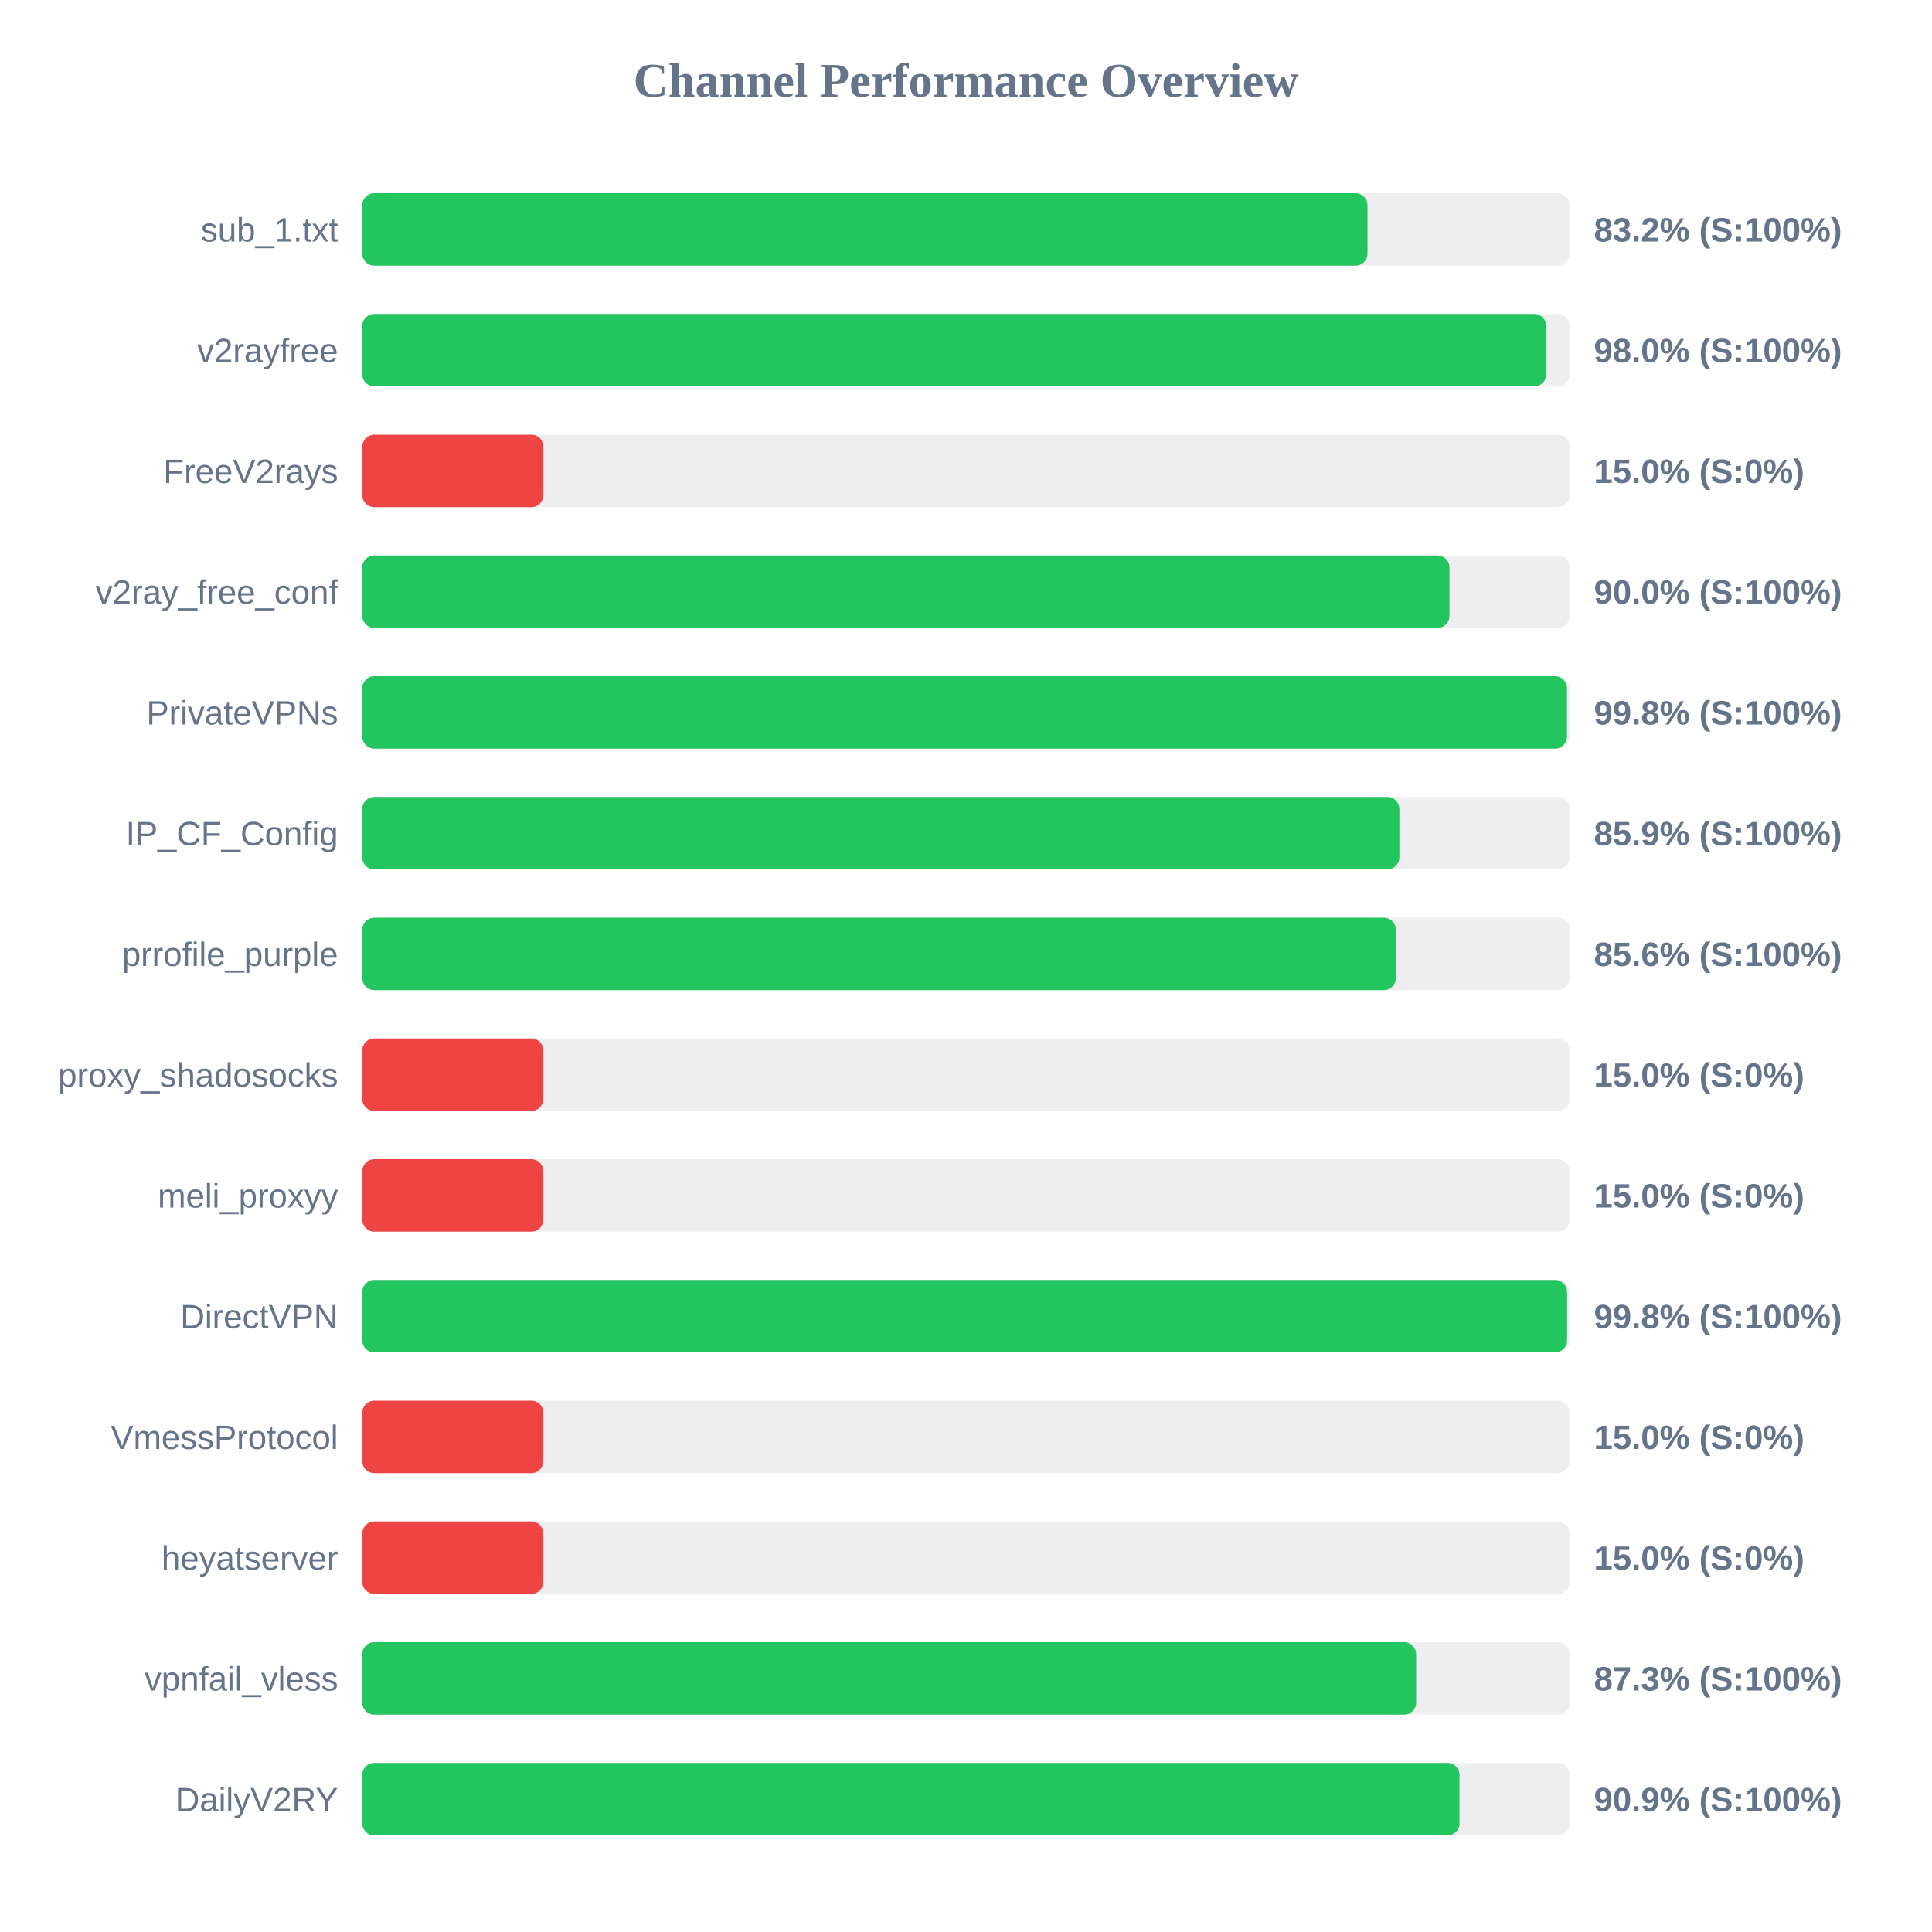
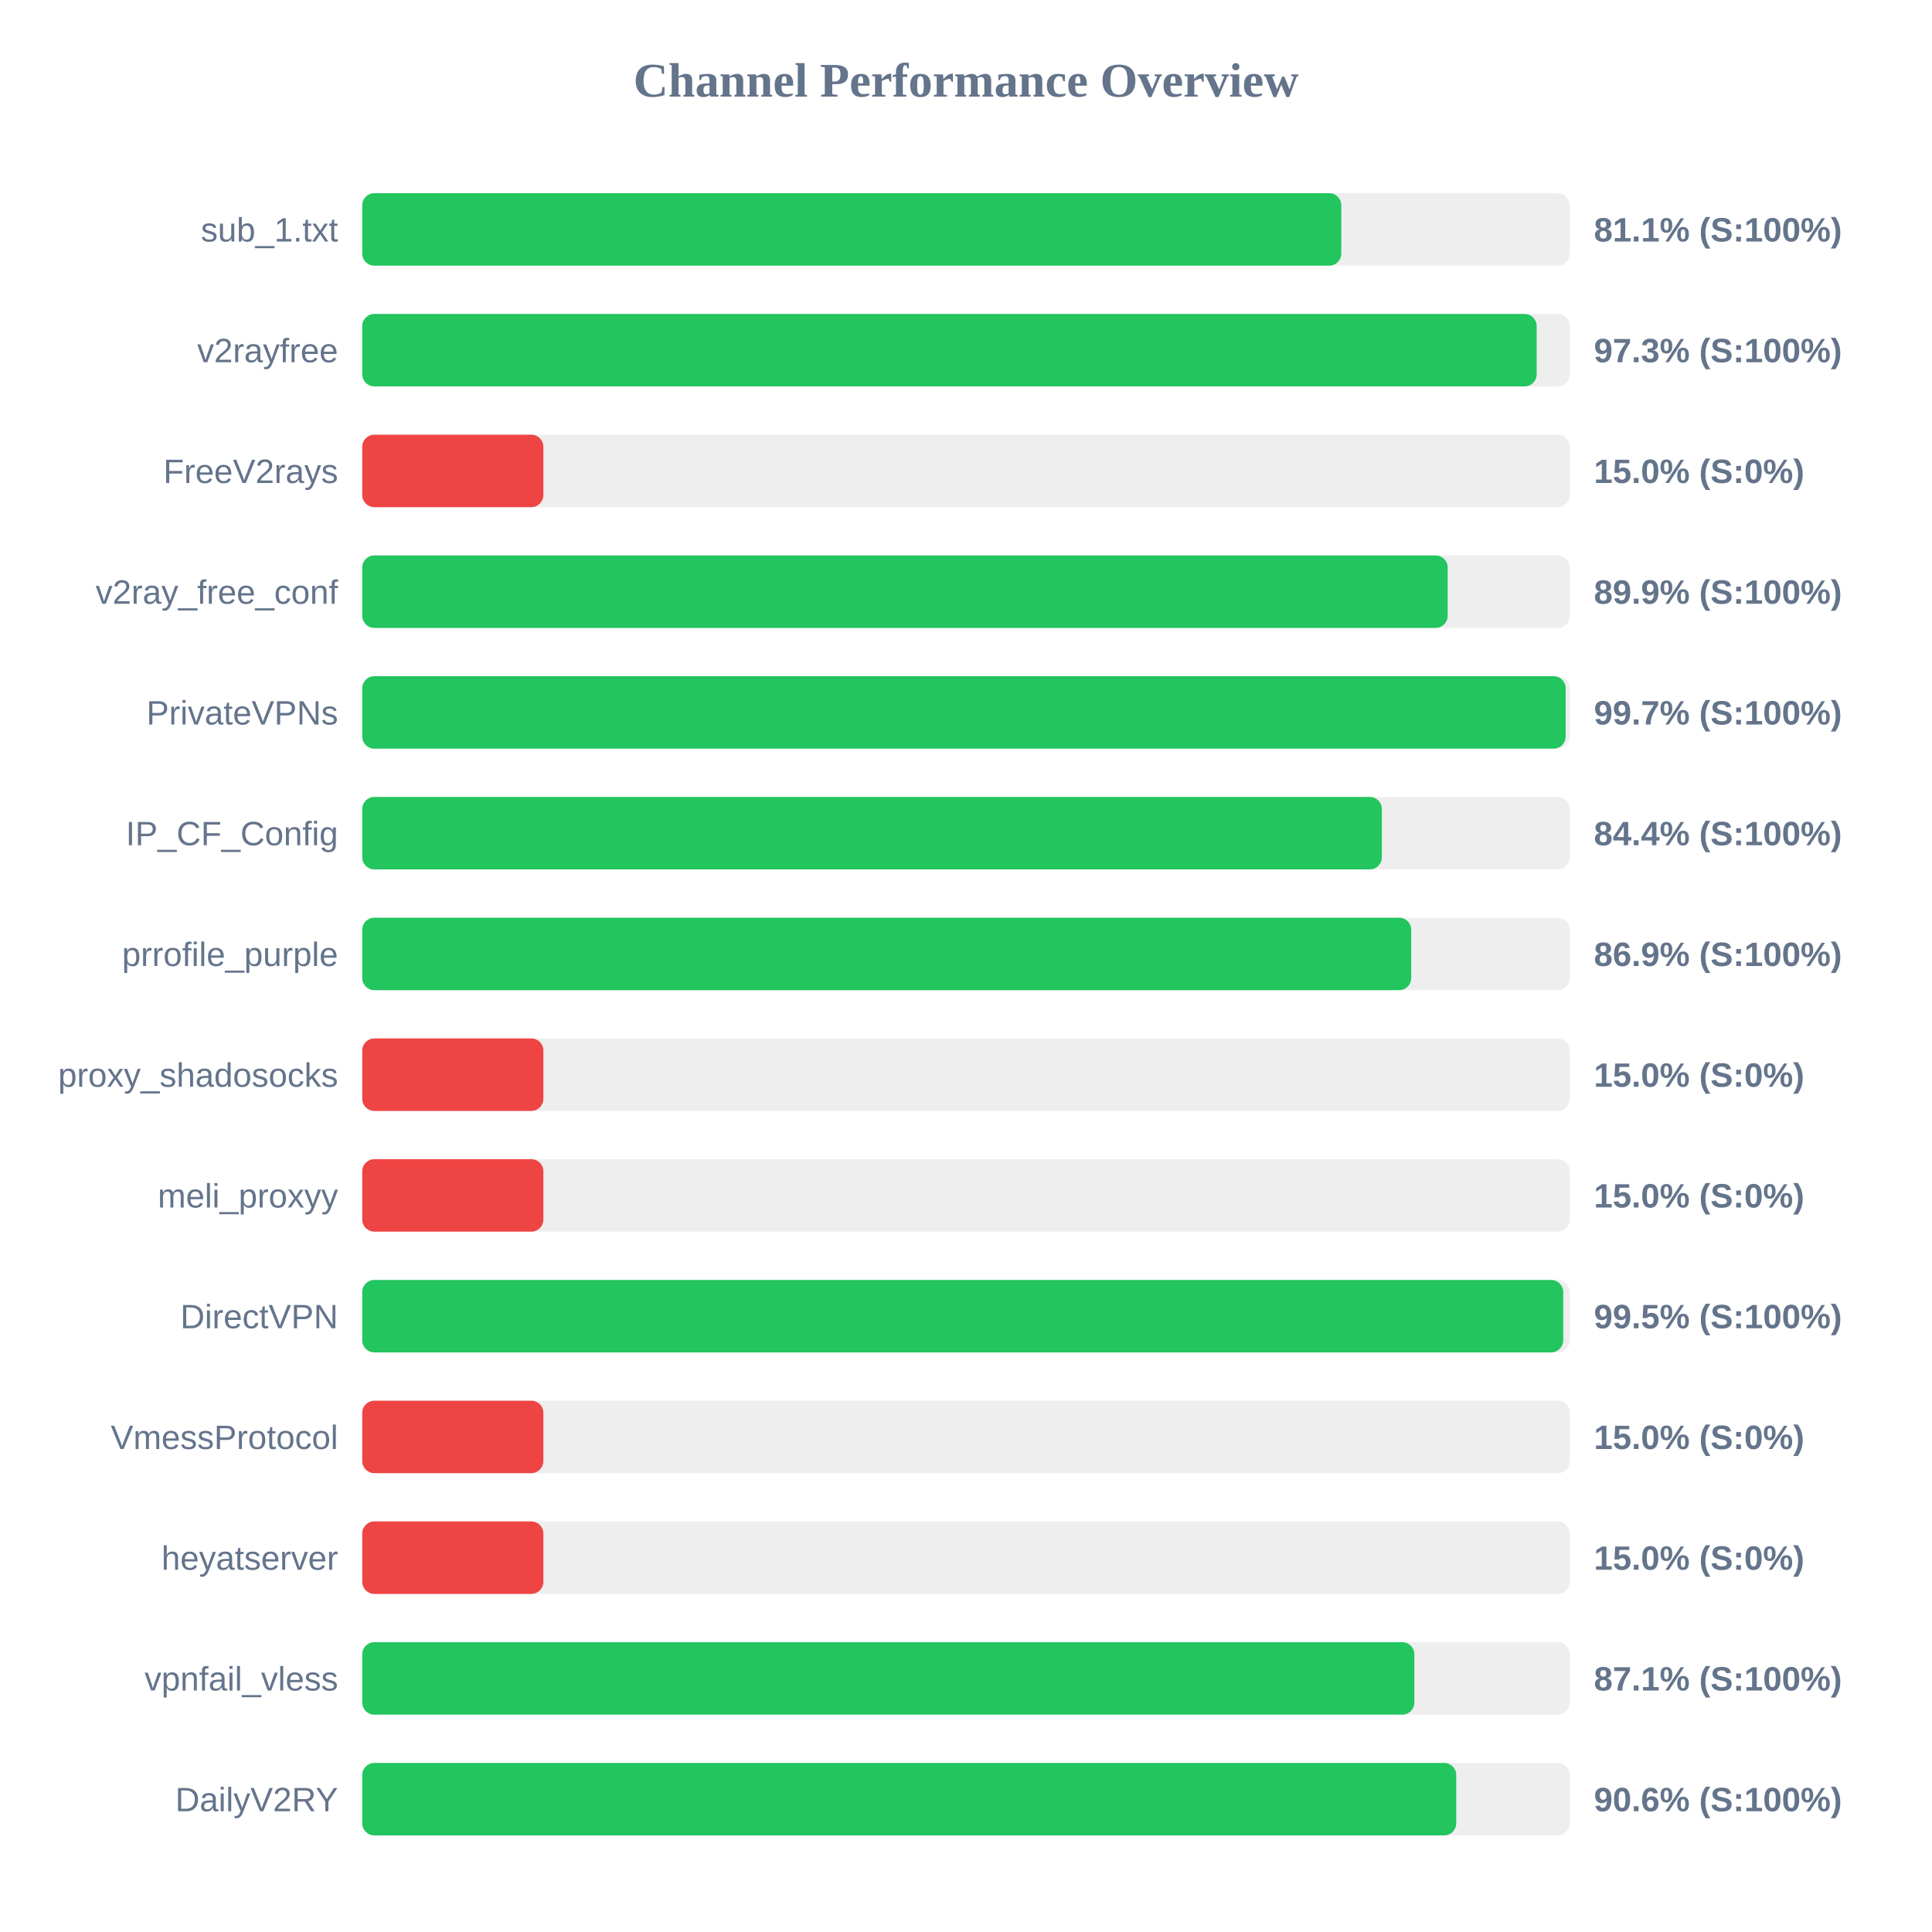
<svg xmlns="http://www.w3.org/2000/svg" width="800" height="800" version="1.1">
  <style>
        .row { font: 14px Arial; fill: #64748b; }
        .score { font: bold 14px Arial; fill: #64748b; }
    </style>
  <text x="400" y="40" text-anchor="middle" font-size="20px" font-weight="bold" fill="#64748b">Channel Performance Overview</text>
  <rect x="150" y="80" width="500" height="30" fill="#eee" rx="5" />
-   <rect x="150" y="80" width="416.25" height="30" fill="#22c55e" rx="5" />
+   <rect x="150" y="80" width="405.4" height="30" fill="#22c55e" rx="5" />
  <text x="140" y="100" text-anchor="end" class="row">sub_1.txt</text>
-   <text x="660" y="100" text-anchor="start" class="score">83.2% (S:100%)</text>
+   <text x="660" y="100" text-anchor="start" class="score">81.1% (S:100%)</text>
  <rect x="150" y="130" width="500" height="30" fill="#eee" rx="5" />
-   <rect x="150" y="130" width="490.25" height="30" fill="#22c55e" rx="5" />
+   <rect x="150" y="130" width="486.3" height="30" fill="#22c55e" rx="5" />
  <text x="140" y="150" text-anchor="end" class="row">v2rayfree</text>
-   <text x="660" y="150" text-anchor="start" class="score">98.0% (S:100%)</text>
+   <text x="660" y="150" text-anchor="start" class="score">97.3% (S:100%)</text>
  <rect x="150" y="180" width="500" height="30" fill="#eee" rx="5" />
  <rect x="150" y="180" width="75.0" height="30" fill="#ef4444" rx="5" />
  <text x="140" y="200" text-anchor="end" class="row">FreeV2rays</text>
  <text x="660" y="200" text-anchor="start" class="score">15.0% (S:0%)</text>
  <rect x="150" y="230" width="500" height="30" fill="#eee" rx="5" />
-   <rect x="150" y="230" width="450.2" height="30" fill="#22c55e" rx="5" />
+   <rect x="150" y="230" width="449.45" height="30" fill="#22c55e" rx="5" />
  <text x="140" y="250" text-anchor="end" class="row">v2ray_free_conf</text>
-   <text x="660" y="250" text-anchor="start" class="score">90.0% (S:100%)</text>
+   <text x="660" y="250" text-anchor="start" class="score">89.9% (S:100%)</text>
  <rect x="150" y="280" width="500" height="30" fill="#eee" rx="5" />
-   <rect x="150" y="280" width="498.85" height="30" fill="#22c55e" rx="5" />
+   <rect x="150" y="280" width="498.3" height="30" fill="#22c55e" rx="5" />
  <text x="140" y="300" text-anchor="end" class="row">PrivateVPNs</text>
-   <text x="660" y="300" text-anchor="start" class="score">99.8% (S:100%)</text>
+   <text x="660" y="300" text-anchor="start" class="score">99.7% (S:100%)</text>
  <rect x="150" y="330" width="500" height="30" fill="#eee" rx="5" />
-   <rect x="150" y="330" width="429.45" height="30" fill="#22c55e" rx="5" />
+   <rect x="150" y="330" width="422.2" height="30" fill="#22c55e" rx="5" />
  <text x="140" y="350" text-anchor="end" class="row">IP_CF_Config</text>
-   <text x="660" y="350" text-anchor="start" class="score">85.9% (S:100%)</text>
+   <text x="660" y="350" text-anchor="start" class="score">84.4% (S:100%)</text>
  <rect x="150" y="380" width="500" height="30" fill="#eee" rx="5" />
-   <rect x="150" y="380" width="428.0" height="30" fill="#22c55e" rx="5" />
+   <rect x="150" y="380" width="434.35" height="30" fill="#22c55e" rx="5" />
  <text x="140" y="400" text-anchor="end" class="row">prrofile_purple</text>
-   <text x="660" y="400" text-anchor="start" class="score">85.6% (S:100%)</text>
+   <text x="660" y="400" text-anchor="start" class="score">86.9% (S:100%)</text>
  <rect x="150" y="430" width="500" height="30" fill="#eee" rx="5" />
  <rect x="150" y="430" width="75.0" height="30" fill="#ef4444" rx="5" />
  <text x="140" y="450" text-anchor="end" class="row">proxy_shadosocks</text>
  <text x="660" y="450" text-anchor="start" class="score">15.0% (S:0%)</text>
  <rect x="150" y="480" width="500" height="30" fill="#eee" rx="5" />
  <rect x="150" y="480" width="75.0" height="30" fill="#ef4444" rx="5" />
  <text x="140" y="500" text-anchor="end" class="row">meli_proxyy</text>
  <text x="660" y="500" text-anchor="start" class="score">15.0% (S:0%)</text>
  <rect x="150" y="530" width="500" height="30" fill="#eee" rx="5" />
-   <rect x="150" y="530" width="498.9" height="30" fill="#22c55e" rx="5" />
+   <rect x="150" y="530" width="497.3" height="30" fill="#22c55e" rx="5" />
  <text x="140" y="550" text-anchor="end" class="row">DirectVPN</text>
-   <text x="660" y="550" text-anchor="start" class="score">99.8% (S:100%)</text>
+   <text x="660" y="550" text-anchor="start" class="score">99.5% (S:100%)</text>
  <rect x="150" y="580" width="500" height="30" fill="#eee" rx="5" />
  <rect x="150" y="580" width="75.0" height="30" fill="#ef4444" rx="5" />
  <text x="140" y="600" text-anchor="end" class="row">VmessProtocol</text>
  <text x="660" y="600" text-anchor="start" class="score">15.0% (S:0%)</text>
  <rect x="150" y="630" width="500" height="30" fill="#eee" rx="5" />
  <rect x="150" y="630" width="75.0" height="30" fill="#ef4444" rx="5" />
  <text x="140" y="650" text-anchor="end" class="row">heyatserver</text>
  <text x="660" y="650" text-anchor="start" class="score">15.0% (S:0%)</text>
  <rect x="150" y="680" width="500" height="30" fill="#eee" rx="5" />
-   <rect x="150" y="680" width="436.4" height="30" fill="#22c55e" rx="5" />
+   <rect x="150" y="680" width="435.65" height="30" fill="#22c55e" rx="5" />
  <text x="140" y="700" text-anchor="end" class="row">vpnfail_vless</text>
-   <text x="660" y="700" text-anchor="start" class="score">87.3% (S:100%)</text>
+   <text x="660" y="700" text-anchor="start" class="score">87.1% (S:100%)</text>
  <rect x="150" y="730" width="500" height="30" fill="#eee" rx="5" />
-   <rect x="150" y="730" width="454.35" height="30" fill="#22c55e" rx="5" />
+   <rect x="150" y="730" width="453.0" height="30" fill="#22c55e" rx="5" />
  <text x="140" y="750" text-anchor="end" class="row">DailyV2RY</text>
-   <text x="660" y="750" text-anchor="start" class="score">90.9% (S:100%)</text>
+   <text x="660" y="750" text-anchor="start" class="score">90.6% (S:100%)</text>
</svg>
